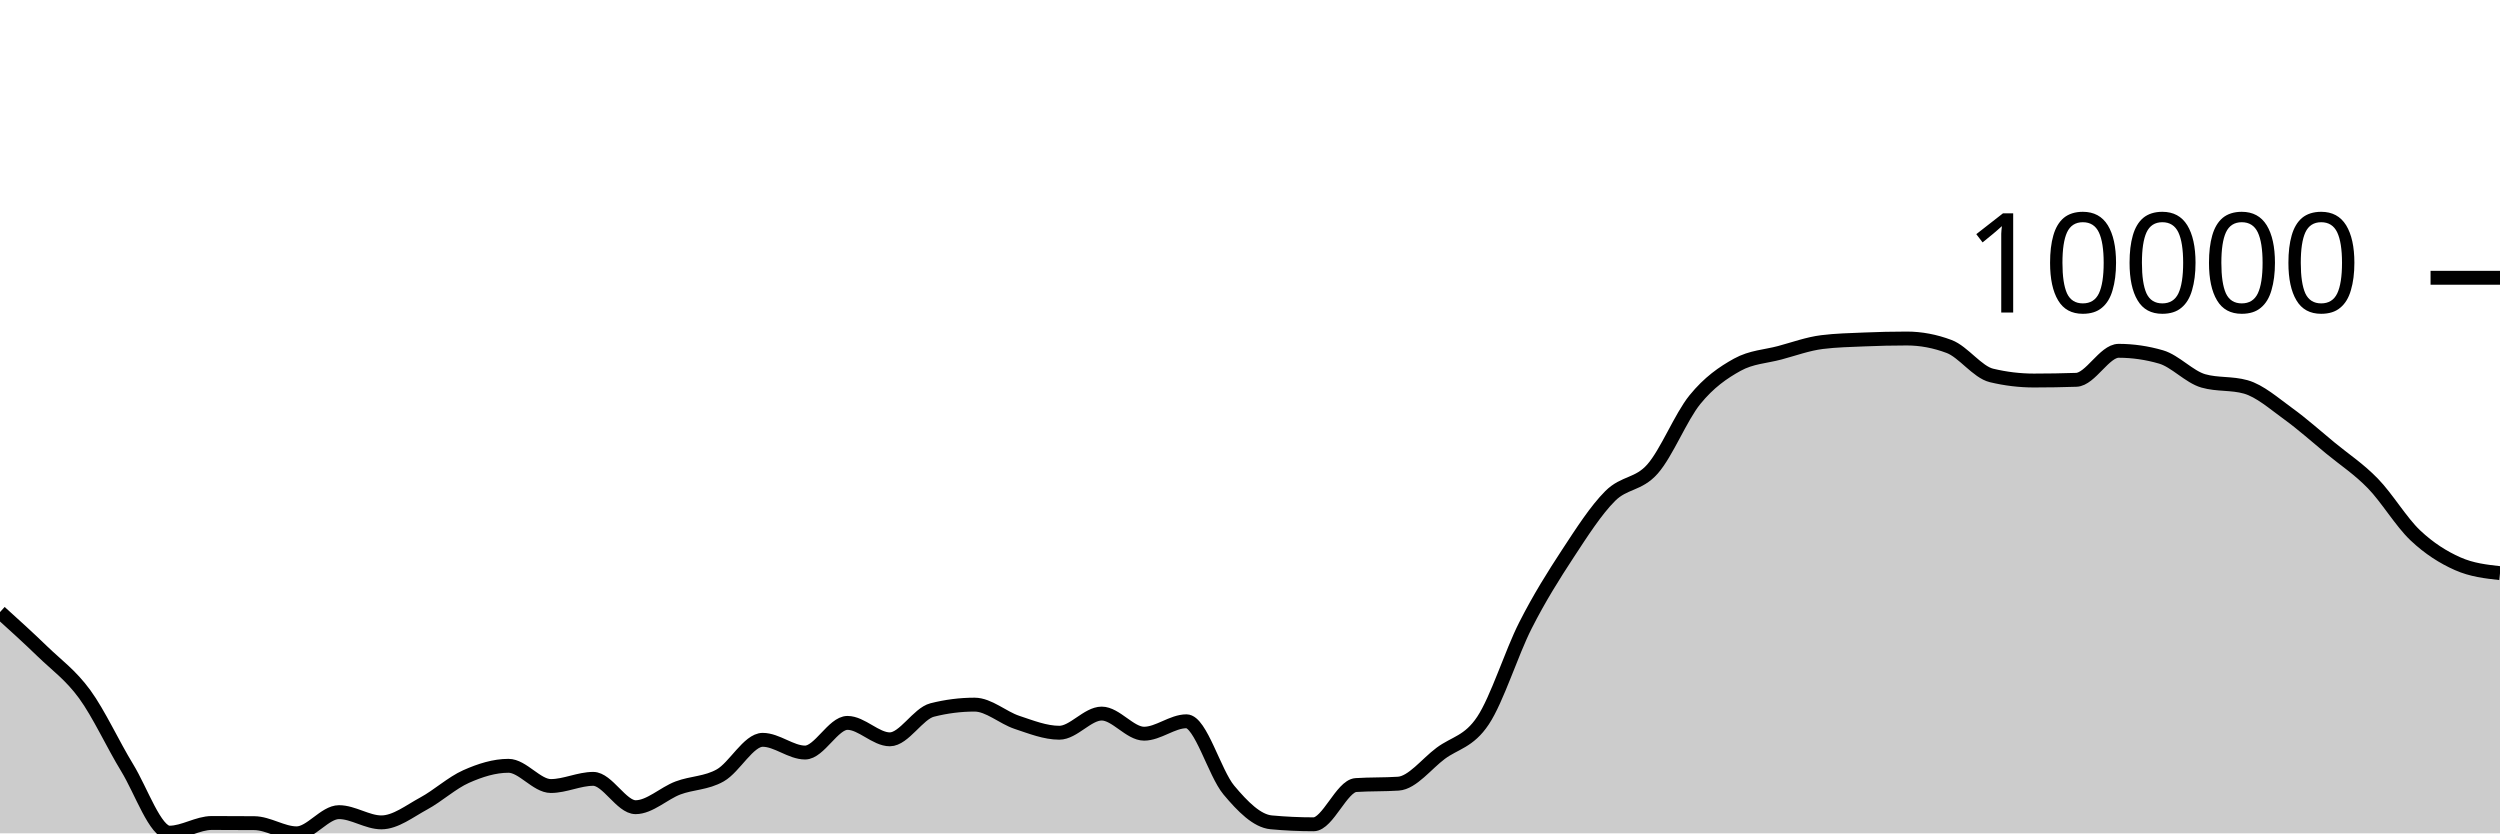
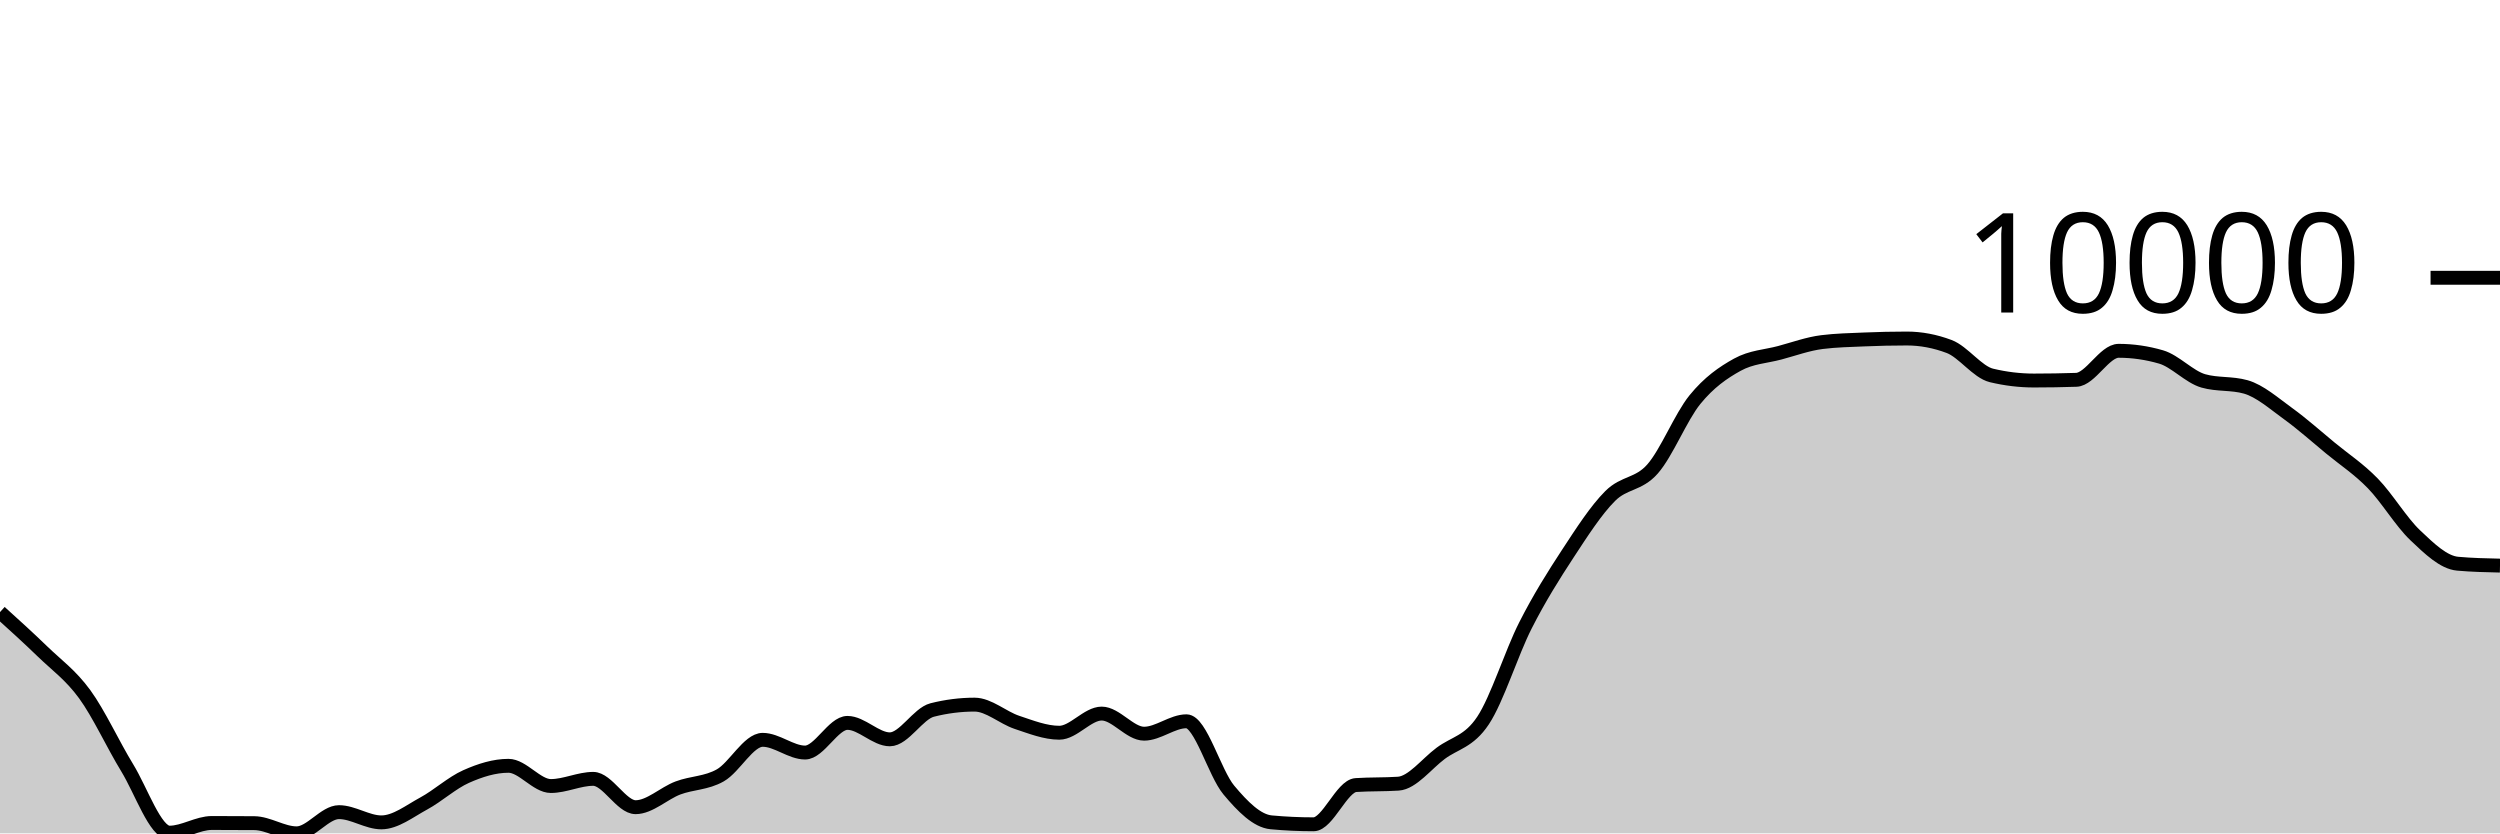
<svg xmlns="http://www.w3.org/2000/svg" viewBox="0 0 180 60">
  <g transform="translate(0,20)">
-     <path class="area" fill="rgba(0, 0, 0, 0.2)" d="M0,24.071C1.017,24.991,2.034,25.911,3.051,26.897C4.068,27.884,5.085,28.594,6.102,29.989C7.119,31.385,8.136,33.611,9.153,35.272C10.169,36.932,11.186,39.951,12.203,39.951C13.22,39.951,14.237,39.255,15.254,39.255C16.271,39.255,17.288,39.259,18.305,39.267C19.322,39.275,20.339,40,21.356,40C22.373,40,23.39,38.474,24.407,38.474C25.424,38.474,26.441,39.211,27.458,39.211C28.475,39.211,29.492,38.402,30.508,37.852C31.525,37.302,32.542,36.363,33.559,35.911C34.576,35.458,35.593,35.138,36.61,35.138C37.627,35.138,38.644,36.594,39.661,36.594C40.678,36.594,41.695,36.078,42.712,36.078C43.729,36.078,44.746,38.118,45.763,38.118C46.78,38.118,47.797,37.116,48.814,36.733C49.831,36.351,50.847,36.402,51.864,35.824C52.881,35.247,53.898,33.268,54.915,33.268C55.932,33.268,56.949,34.183,57.966,34.183C58.983,34.183,60,32.048,61.017,32.048C62.034,32.048,63.051,33.232,64.068,33.232C65.085,33.232,66.102,31.376,67.119,31.119C68.136,30.862,69.153,30.733,70.169,30.733C71.186,30.733,72.203,31.672,73.22,32.01C74.237,32.347,75.254,32.757,76.271,32.757C77.288,32.757,78.305,31.377,79.322,31.377C80.339,31.377,81.356,32.826,82.373,32.826C83.39,32.826,84.407,31.932,85.424,31.932C86.441,31.932,87.458,35.67,88.475,36.882C89.492,38.095,90.508,39.114,91.525,39.208C92.542,39.302,93.559,39.349,94.576,39.349C95.593,39.349,96.61,36.591,97.627,36.524C98.644,36.457,99.661,36.491,100.678,36.424C101.695,36.357,102.712,34.997,103.729,34.24C104.746,33.482,105.763,33.411,106.78,31.876C107.797,30.342,108.814,27.033,109.831,25.032C110.847,23.03,111.864,21.42,112.881,19.866C113.898,18.313,114.915,16.73,115.932,15.713C116.949,14.697,117.966,14.922,118.983,13.766C120,12.61,121.017,10.026,122.034,8.775C123.051,7.524,124.068,6.824,125.085,6.261C126.102,5.699,127.119,5.673,128.136,5.401C129.153,5.129,130.169,4.756,131.186,4.63C132.203,4.503,133.22,4.483,134.237,4.44C135.254,4.397,136.271,4.373,137.288,4.373C138.305,4.373,139.322,4.565,140.339,4.948C141.356,5.332,142.373,6.789,143.39,7.032C144.407,7.276,145.424,7.398,146.441,7.398C147.458,7.398,148.475,7.381,149.492,7.347C150.508,7.312,151.525,5.258,152.542,5.258C153.559,5.258,154.576,5.405,155.593,5.7C156.61,5.994,157.627,7.137,158.644,7.426C159.661,7.714,160.678,7.57,161.695,7.858C162.712,8.147,163.729,9.05,164.746,9.784C165.763,10.519,166.78,11.43,167.797,12.268C168.814,13.105,169.831,13.763,170.847,14.809C171.864,15.854,172.881,17.578,173.898,18.541C174.915,19.504,175.932,20.135,176.949,20.587C177.966,21.04,178.983,21.153,180,21.266L180,40C178.983,40,177.966,40,176.949,40C175.932,40,174.915,40,173.898,40C172.881,40,171.864,40,170.847,40C169.831,40,168.814,40,167.797,40C166.78,40,165.763,40,164.746,40C163.729,40,162.712,40,161.695,40C160.678,40,159.661,40,158.644,40C157.627,40,156.61,40,155.593,40C154.576,40,153.559,40,152.542,40C151.525,40,150.508,40,149.492,40C148.475,40,147.458,40,146.441,40C145.424,40,144.407,40,143.39,40C142.373,40,141.356,40,140.339,40C139.322,40,138.305,40,137.288,40C136.271,40,135.254,40,134.237,40C133.22,40,132.203,40,131.186,40C130.169,40,129.153,40,128.136,40C127.119,40,126.102,40,125.085,40C124.068,40,123.051,40,122.034,40C121.017,40,120,40,118.983,40C117.966,40,116.949,40,115.932,40C114.915,40,113.898,40,112.881,40C111.864,40,110.847,40,109.831,40C108.814,40,107.797,40,106.78,40C105.763,40,104.746,40,103.729,40C102.712,40,101.695,40,100.678,40C99.661,40,98.644,40,97.627,40C96.61,40,95.593,40,94.576,40C93.559,40,92.542,40,91.525,40C90.508,40,89.492,40,88.475,40C87.458,40,86.441,40,85.424,40C84.407,40,83.39,40,82.373,40C81.356,40,80.339,40,79.322,40C78.305,40,77.288,40,76.271,40C75.254,40,74.237,40,73.22,40C72.203,40,71.186,40,70.169,40C69.153,40,68.136,40,67.119,40C66.102,40,65.085,40,64.068,40C63.051,40,62.034,40,61.017,40C60,40,58.983,40,57.966,40C56.949,40,55.932,40,54.915,40C53.898,40,52.881,40,51.864,40C50.847,40,49.831,40,48.814,40C47.797,40,46.78,40,45.763,40C44.746,40,43.729,40,42.712,40C41.695,40,40.678,40,39.661,40C38.644,40,37.627,40,36.61,40C35.593,40,34.576,40,33.559,40C32.542,40,31.525,40,30.508,40C29.492,40,28.475,40,27.458,40C26.441,40,25.424,40,24.407,40C23.39,40,22.373,40,21.356,40C20.339,40,19.322,40,18.305,40C17.288,40,16.271,40,15.254,40C14.237,40,13.22,40,12.203,40C11.186,40,10.169,40,9.153,40C8.136,40,7.119,40,6.102,40C5.085,40,4.068,40,3.051,40C2.034,40,1.017,40,0,40Z" />
-     <path class="line" stroke="black" fill="none" d="M0,24.071C1.017,24.991,2.034,25.911,3.051,26.897C4.068,27.884,5.085,28.594,6.102,29.989C7.119,31.385,8.136,33.611,9.153,35.272C10.169,36.932,11.186,39.951,12.203,39.951C13.22,39.951,14.237,39.255,15.254,39.255C16.271,39.255,17.288,39.259,18.305,39.267C19.322,39.275,20.339,40,21.356,40C22.373,40,23.39,38.474,24.407,38.474C25.424,38.474,26.441,39.211,27.458,39.211C28.475,39.211,29.492,38.402,30.508,37.852C31.525,37.302,32.542,36.363,33.559,35.911C34.576,35.458,35.593,35.138,36.61,35.138C37.627,35.138,38.644,36.594,39.661,36.594C40.678,36.594,41.695,36.078,42.712,36.078C43.729,36.078,44.746,38.118,45.763,38.118C46.78,38.118,47.797,37.116,48.814,36.733C49.831,36.351,50.847,36.402,51.864,35.824C52.881,35.247,53.898,33.268,54.915,33.268C55.932,33.268,56.949,34.183,57.966,34.183C58.983,34.183,60,32.048,61.017,32.048C62.034,32.048,63.051,33.232,64.068,33.232C65.085,33.232,66.102,31.376,67.119,31.119C68.136,30.862,69.153,30.733,70.169,30.733C71.186,30.733,72.203,31.672,73.22,32.01C74.237,32.347,75.254,32.757,76.271,32.757C77.288,32.757,78.305,31.377,79.322,31.377C80.339,31.377,81.356,32.826,82.373,32.826C83.39,32.826,84.407,31.932,85.424,31.932C86.441,31.932,87.458,35.67,88.475,36.882C89.492,38.095,90.508,39.114,91.525,39.208C92.542,39.302,93.559,39.349,94.576,39.349C95.593,39.349,96.61,36.591,97.627,36.524C98.644,36.457,99.661,36.491,100.678,36.424C101.695,36.357,102.712,34.997,103.729,34.24C104.746,33.482,105.763,33.411,106.78,31.876C107.797,30.342,108.814,27.033,109.831,25.032C110.847,23.03,111.864,21.42,112.881,19.866C113.898,18.313,114.915,16.73,115.932,15.713C116.949,14.697,117.966,14.922,118.983,13.766C120,12.61,121.017,10.026,122.034,8.775C123.051,7.524,124.068,6.824,125.085,6.261C126.102,5.699,127.119,5.673,128.136,5.401C129.153,5.129,130.169,4.756,131.186,4.63C132.203,4.503,133.22,4.483,134.237,4.44C135.254,4.397,136.271,4.373,137.288,4.373C138.305,4.373,139.322,4.565,140.339,4.948C141.356,5.332,142.373,6.789,143.39,7.032C144.407,7.276,145.424,7.398,146.441,7.398C147.458,7.398,148.475,7.381,149.492,7.347C150.508,7.312,151.525,5.258,152.542,5.258C153.559,5.258,154.576,5.405,155.593,5.7C156.61,5.994,157.627,7.137,158.644,7.426C159.661,7.714,160.678,7.57,161.695,7.858C162.712,8.147,163.729,9.05,164.746,9.784C165.763,10.519,166.78,11.43,167.797,12.268C168.814,13.105,169.831,13.763,170.847,14.809C171.864,15.854,172.881,17.578,173.898,18.541C174.915,19.504,175.932,20.135,176.949,20.587C177.966,21.04,178.983,21.153,180,21.266" />
+     <path class="area" fill="rgba(0, 0, 0, 0.2)" d="M0,24.071C1.017,24.991,2.034,25.911,3.051,26.897C4.068,27.884,5.085,28.594,6.102,29.989C7.119,31.385,8.136,33.611,9.153,35.272C10.169,36.932,11.186,39.951,12.203,39.951C13.22,39.951,14.237,39.255,15.254,39.255C16.271,39.255,17.288,39.259,18.305,39.267C19.322,39.275,20.339,40,21.356,40C22.373,40,23.39,38.474,24.407,38.474C25.424,38.474,26.441,39.211,27.458,39.211C28.475,39.211,29.492,38.402,30.508,37.852C31.525,37.302,32.542,36.363,33.559,35.911C34.576,35.458,35.593,35.138,36.61,35.138C37.627,35.138,38.644,36.594,39.661,36.594C40.678,36.594,41.695,36.078,42.712,36.078C43.729,36.078,44.746,38.118,45.763,38.118C46.78,38.118,47.797,37.116,48.814,36.733C49.831,36.351,50.847,36.402,51.864,35.824C52.881,35.247,53.898,33.268,54.915,33.268C55.932,33.268,56.949,34.183,57.966,34.183C58.983,34.183,60,32.048,61.017,32.048C62.034,32.048,63.051,33.232,64.068,33.232C65.085,33.232,66.102,31.376,67.119,31.119C68.136,30.862,69.153,30.733,70.169,30.733C71.186,30.733,72.203,31.672,73.22,32.01C74.237,32.347,75.254,32.757,76.271,32.757C77.288,32.757,78.305,31.377,79.322,31.377C80.339,31.377,81.356,32.826,82.373,32.826C83.39,32.826,84.407,31.932,85.424,31.932C86.441,31.932,87.458,35.67,88.475,36.882C89.492,38.095,90.508,39.114,91.525,39.208C92.542,39.302,93.559,39.349,94.576,39.349C95.593,39.349,96.61,36.591,97.627,36.524C98.644,36.457,99.661,36.491,100.678,36.424C101.695,36.357,102.712,34.997,103.729,34.24C104.746,33.482,105.763,33.411,106.78,31.876C107.797,30.342,108.814,27.033,109.831,25.032C110.847,23.03,111.864,21.42,112.881,19.866C113.898,18.313,114.915,16.73,115.932,15.713C116.949,14.697,117.966,14.922,118.983,13.766C120,12.61,121.017,10.026,122.034,8.775C123.051,7.524,124.068,6.824,125.085,6.261C126.102,5.699,127.119,5.673,128.136,5.401C129.153,5.129,130.169,4.756,131.186,4.63C132.203,4.503,133.22,4.483,134.237,4.44C135.254,4.397,136.271,4.373,137.288,4.373C138.305,4.373,139.322,4.565,140.339,4.948C141.356,5.332,142.373,6.789,143.39,7.032C144.407,7.276,145.424,7.398,146.441,7.398C147.458,7.398,148.475,7.381,149.492,7.347C150.508,7.312,151.525,5.258,152.542,5.258C153.559,5.258,154.576,5.405,155.593,5.7C156.61,5.994,157.627,7.137,158.644,7.426C159.661,7.714,160.678,7.57,161.695,7.858C162.712,8.147,163.729,9.05,164.746,9.784C165.763,10.519,166.78,11.43,167.797,12.268C168.814,13.105,169.831,13.763,170.847,14.809C171.864,15.854,172.881,17.578,173.898,18.541C174.915,19.504,175.932,20.496,176.949,20.587C177.966,20.679,178.983,20.701,180,20.724L180,40C178.983,40,177.966,40,176.949,40C175.932,40,174.915,40,173.898,40C172.881,40,171.864,40,170.847,40C169.831,40,168.814,40,167.797,40C166.78,40,165.763,40,164.746,40C163.729,40,162.712,40,161.695,40C160.678,40,159.661,40,158.644,40C157.627,40,156.61,40,155.593,40C154.576,40,153.559,40,152.542,40C151.525,40,150.508,40,149.492,40C148.475,40,147.458,40,146.441,40C145.424,40,144.407,40,143.39,40C142.373,40,141.356,40,140.339,40C139.322,40,138.305,40,137.288,40C136.271,40,135.254,40,134.237,40C133.22,40,132.203,40,131.186,40C130.169,40,129.153,40,128.136,40C127.119,40,126.102,40,125.085,40C124.068,40,123.051,40,122.034,40C121.017,40,120,40,118.983,40C117.966,40,116.949,40,115.932,40C114.915,40,113.898,40,112.881,40C111.864,40,110.847,40,109.831,40C108.814,40,107.797,40,106.78,40C105.763,40,104.746,40,103.729,40C102.712,40,101.695,40,100.678,40C99.661,40,98.644,40,97.627,40C96.61,40,95.593,40,94.576,40C93.559,40,92.542,40,91.525,40C90.508,40,89.492,40,88.475,40C87.458,40,86.441,40,85.424,40C84.407,40,83.39,40,82.373,40C81.356,40,80.339,40,79.322,40C78.305,40,77.288,40,76.271,40C75.254,40,74.237,40,73.22,40C72.203,40,71.186,40,70.169,40C69.153,40,68.136,40,67.119,40C66.102,40,65.085,40,64.068,40C63.051,40,62.034,40,61.017,40C60,40,58.983,40,57.966,40C56.949,40,55.932,40,54.915,40C53.898,40,52.881,40,51.864,40C50.847,40,49.831,40,48.814,40C47.797,40,46.78,40,45.763,40C44.746,40,43.729,40,42.712,40C41.695,40,40.678,40,39.661,40C38.644,40,37.627,40,36.61,40C35.593,40,34.576,40,33.559,40C32.542,40,31.525,40,30.508,40C29.492,40,28.475,40,27.458,40C26.441,40,25.424,40,24.407,40C23.39,40,22.373,40,21.356,40C20.339,40,19.322,40,18.305,40C17.288,40,16.271,40,15.254,40C14.237,40,13.22,40,12.203,40C11.186,40,10.169,40,9.153,40C8.136,40,7.119,40,6.102,40C5.085,40,4.068,40,3.051,40C2.034,40,1.017,40,0,40Z" />
+     <path class="line" stroke="black" fill="none" d="M0,24.071C1.017,24.991,2.034,25.911,3.051,26.897C4.068,27.884,5.085,28.594,6.102,29.989C7.119,31.385,8.136,33.611,9.153,35.272C10.169,36.932,11.186,39.951,12.203,39.951C13.22,39.951,14.237,39.255,15.254,39.255C16.271,39.255,17.288,39.259,18.305,39.267C19.322,39.275,20.339,40,21.356,40C22.373,40,23.39,38.474,24.407,38.474C25.424,38.474,26.441,39.211,27.458,39.211C28.475,39.211,29.492,38.402,30.508,37.852C31.525,37.302,32.542,36.363,33.559,35.911C34.576,35.458,35.593,35.138,36.61,35.138C37.627,35.138,38.644,36.594,39.661,36.594C40.678,36.594,41.695,36.078,42.712,36.078C43.729,36.078,44.746,38.118,45.763,38.118C46.78,38.118,47.797,37.116,48.814,36.733C49.831,36.351,50.847,36.402,51.864,35.824C52.881,35.247,53.898,33.268,54.915,33.268C55.932,33.268,56.949,34.183,57.966,34.183C58.983,34.183,60,32.048,61.017,32.048C62.034,32.048,63.051,33.232,64.068,33.232C65.085,33.232,66.102,31.376,67.119,31.119C68.136,30.862,69.153,30.733,70.169,30.733C71.186,30.733,72.203,31.672,73.22,32.01C74.237,32.347,75.254,32.757,76.271,32.757C77.288,32.757,78.305,31.377,79.322,31.377C80.339,31.377,81.356,32.826,82.373,32.826C83.39,32.826,84.407,31.932,85.424,31.932C86.441,31.932,87.458,35.67,88.475,36.882C89.492,38.095,90.508,39.114,91.525,39.208C92.542,39.302,93.559,39.349,94.576,39.349C95.593,39.349,96.61,36.591,97.627,36.524C98.644,36.457,99.661,36.491,100.678,36.424C101.695,36.357,102.712,34.997,103.729,34.24C104.746,33.482,105.763,33.411,106.78,31.876C107.797,30.342,108.814,27.033,109.831,25.032C110.847,23.03,111.864,21.42,112.881,19.866C113.898,18.313,114.915,16.73,115.932,15.713C116.949,14.697,117.966,14.922,118.983,13.766C120,12.61,121.017,10.026,122.034,8.775C123.051,7.524,124.068,6.824,125.085,6.261C126.102,5.699,127.119,5.673,128.136,5.401C129.153,5.129,130.169,4.756,131.186,4.63C132.203,4.503,133.22,4.483,134.237,4.44C135.254,4.397,136.271,4.373,137.288,4.373C138.305,4.373,139.322,4.565,140.339,4.948C141.356,5.332,142.373,6.789,143.39,7.032C144.407,7.276,145.424,7.398,146.441,7.398C147.458,7.398,148.475,7.381,149.492,7.347C150.508,7.312,151.525,5.258,152.542,5.258C153.559,5.258,154.576,5.405,155.593,5.7C156.61,5.994,157.627,7.137,158.644,7.426C159.661,7.714,160.678,7.57,161.695,7.858C162.712,8.147,163.729,9.05,164.746,9.784C165.763,10.519,166.78,11.43,167.797,12.268C168.814,13.105,169.831,13.763,170.847,14.809C171.864,15.854,172.881,17.578,173.898,18.541C174.915,19.504,175.932,20.496,176.949,20.587C177.966,20.679,178.983,20.701,180,20.724" />
    <path class="axis-ceiling" stroke-width="1" stroke="black" fill="none" d="M175,0L180,0" />
    <text class="axis-ceiling-label" font-family="sans-serif" text-anchor="end" font-size="10px" x="170" y="2.5">10000</text>
  </g>
</svg>
